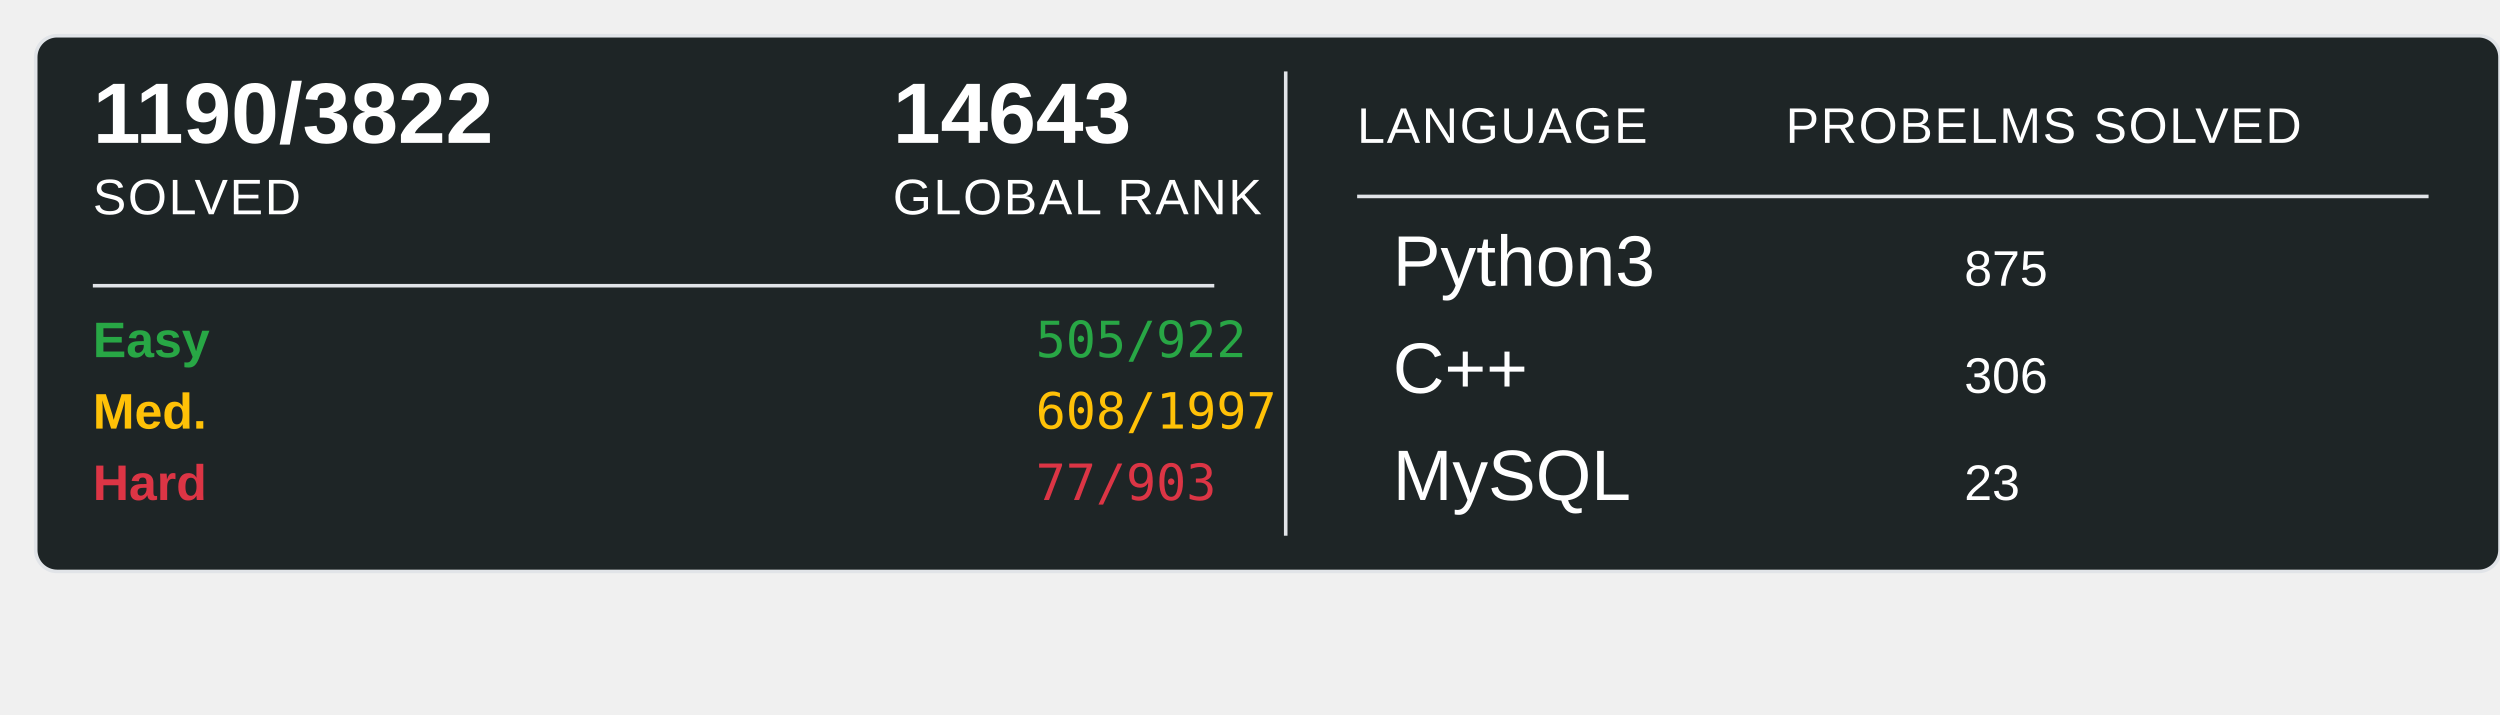
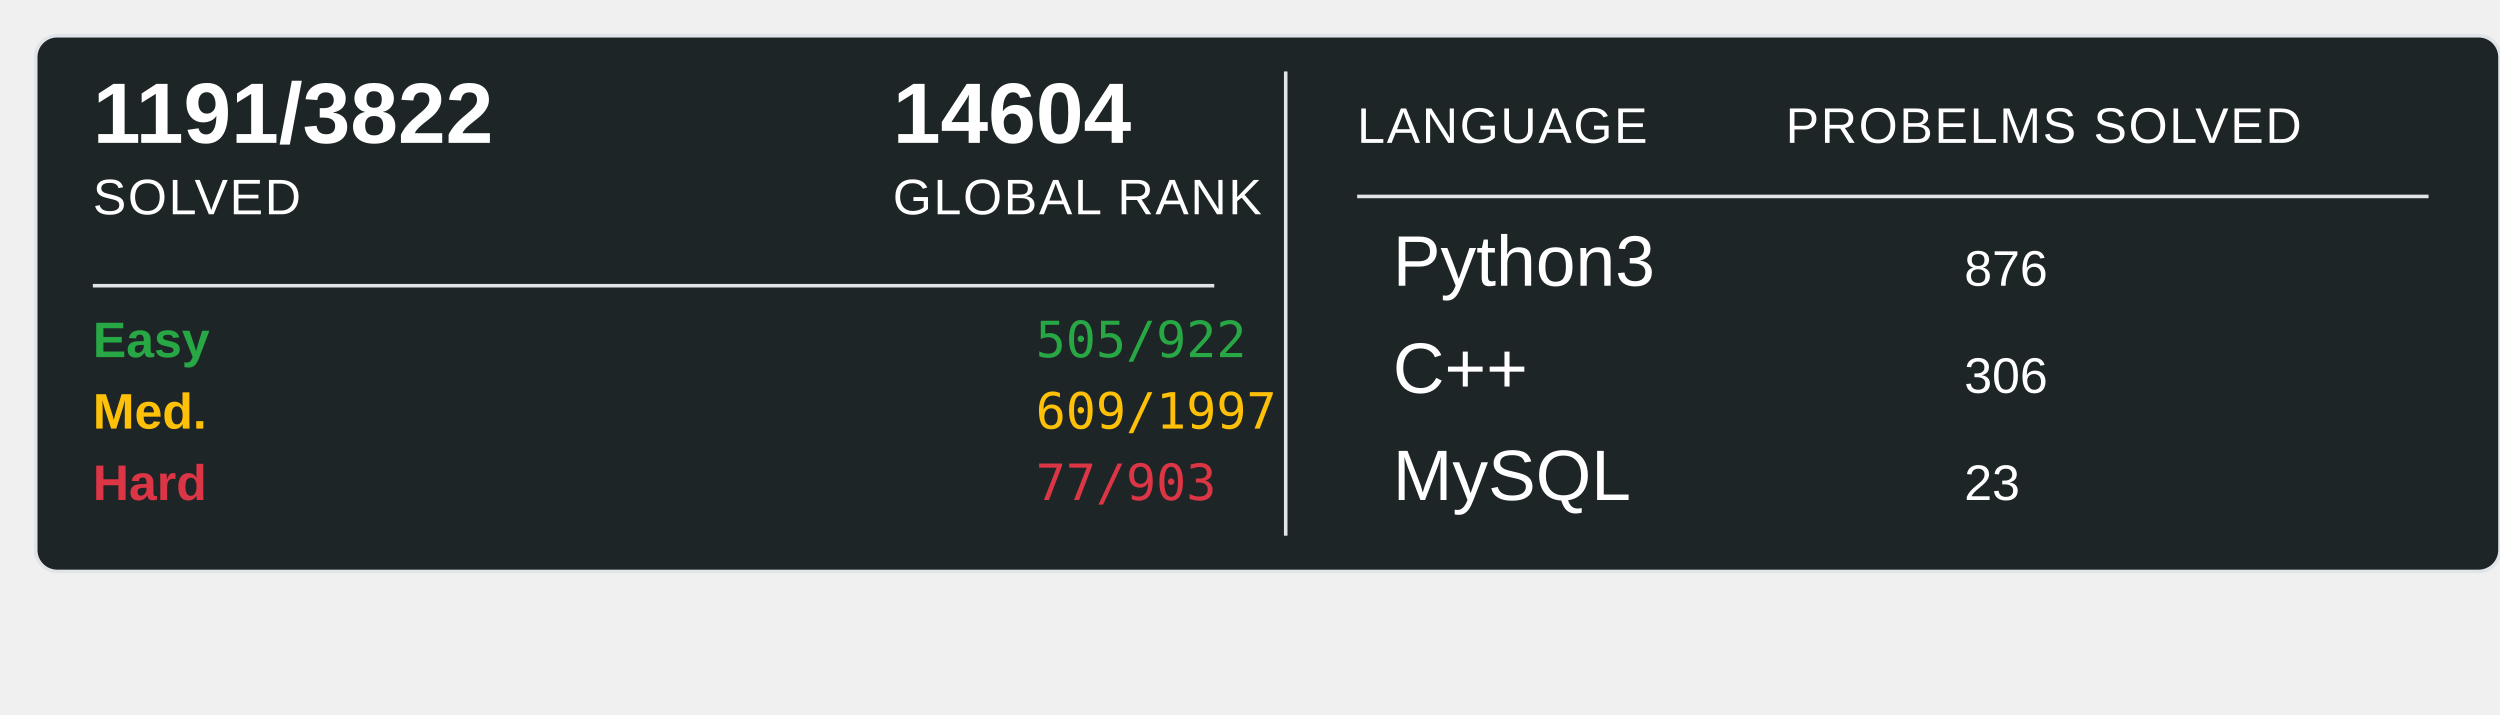
<svg xmlns="http://www.w3.org/2000/svg" width="700" height="200">
  <rect x="10" y="10" width="690" height="150" rx="6" ry="6" fill="#1E2526" stroke="#e1e4e8" stroke-width="1" />
-   <text x="26" y="40" font-family="Arial, sans-serif" font-size="24" font-weight="600" fill="#ffffff">1190/3822</text>
+   <text x="26" y="40" font-family="Arial, sans-serif" font-size="24" font-weight="600" fill="#ffffff">1191/3822</text>
  <text x="26" y="60" font-family="Arial, sans-serif" font-size="14" fill="#ffffff" text-transform="uppercase" letter-spacing="0.5">SOLVED</text>
-   <text x="250" y="40" font-family="Arial, sans-serif" font-size="24" font-weight="600" fill="#ffffff">14643</text>
+   <text x="250" y="40" font-family="Arial, sans-serif" font-size="24" font-weight="600" fill="#ffffff">14604</text>
  <text x="250" y="60" font-family="Arial, sans-serif" font-size="14" fill="#ffffff" text-transform="uppercase" letter-spacing="0.5">GLOBAL RANK</text>
  <line x1="26" y1="80" x2="340" y2="80" stroke="#e1e4e8" stroke-width="1" />
  <text x="26" y="100" font-family="Arial, sans-serif" font-size="14" font-weight="600" fill="#28a745">Easy</text>
  <text x="290" y="100" font-family="monospace" font-size="14" fill="#28a745">505/922</text>
  <text x="26" y="120" font-family="Arial, sans-serif" font-size="14" font-weight="600" fill="#ffc107">Med.</text>
-   <text x="290" y="120" font-family="monospace" font-size="14" fill="#ffc107">608/1997</text>
+   <text x="290" y="120" font-family="monospace" font-size="14" fill="#ffc107">609/1997</text>
  <text x="26" y="140" font-family="Arial, sans-serif" font-size="14" font-weight="600" fill="#dc3545">Hard</text>
  <text x="290" y="140" font-family="monospace" font-size="14" fill="#dc3545">77/903</text>
  <line x1="360" y1="20" x2="360" y2="150" stroke="#e1e4e8" stroke-width="1" />
  <text x="380" y="40" font-family="Arial, sans-serif" font-size="14" fill="#ffffff" text-transform="uppercase" letter-spacing="0.5">LANGUAGE</text>
  <line x1="380" y1="55" x2="680" y2="55" stroke="#e1e4e8" stroke-width="1" />
  <text x="500" y="40" font-family="Arial, sans-serif" font-size="14" fill="#ffffff" text-transform="uppercase" letter-spacing="0.5">PROBELMS SOLVED</text>
  <text x="390" y="80" font-family="Arial, sans-serif" font-size="20" fill="#ffffff">Python3</text>
-   <text x="550" y="80" font-family="Arial, sans-serif" font-size="14" fill="#ffffff">875</text>
+   <text x="550" y="80" font-family="Arial, sans-serif" font-size="14" fill="#ffffff">876</text>
  <text x="390" y="110" font-family="Arial, sans-serif" font-size="20" fill="#ffffff">C++</text>
  <text x="550" y="110" font-family="Arial, sans-serif" font-size="14" fill="#ffffff">306</text>
  <text x="390" y="140" font-family="Arial, sans-serif" font-size="20" fill="#ffffff">MySQL</text>
  <text x="550" y="140" font-family="Arial, sans-serif" font-size="14" fill="#ffffff">23</text>
</svg>
